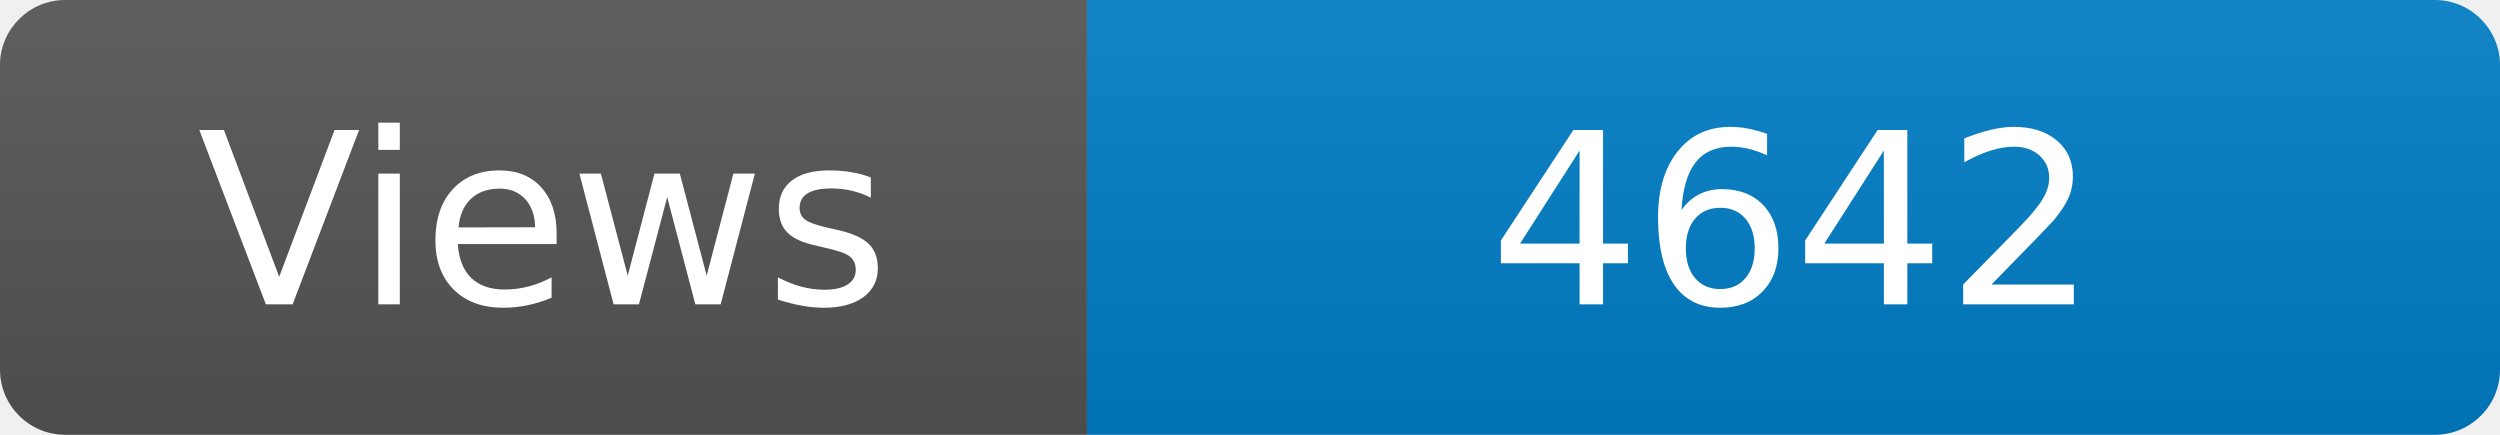
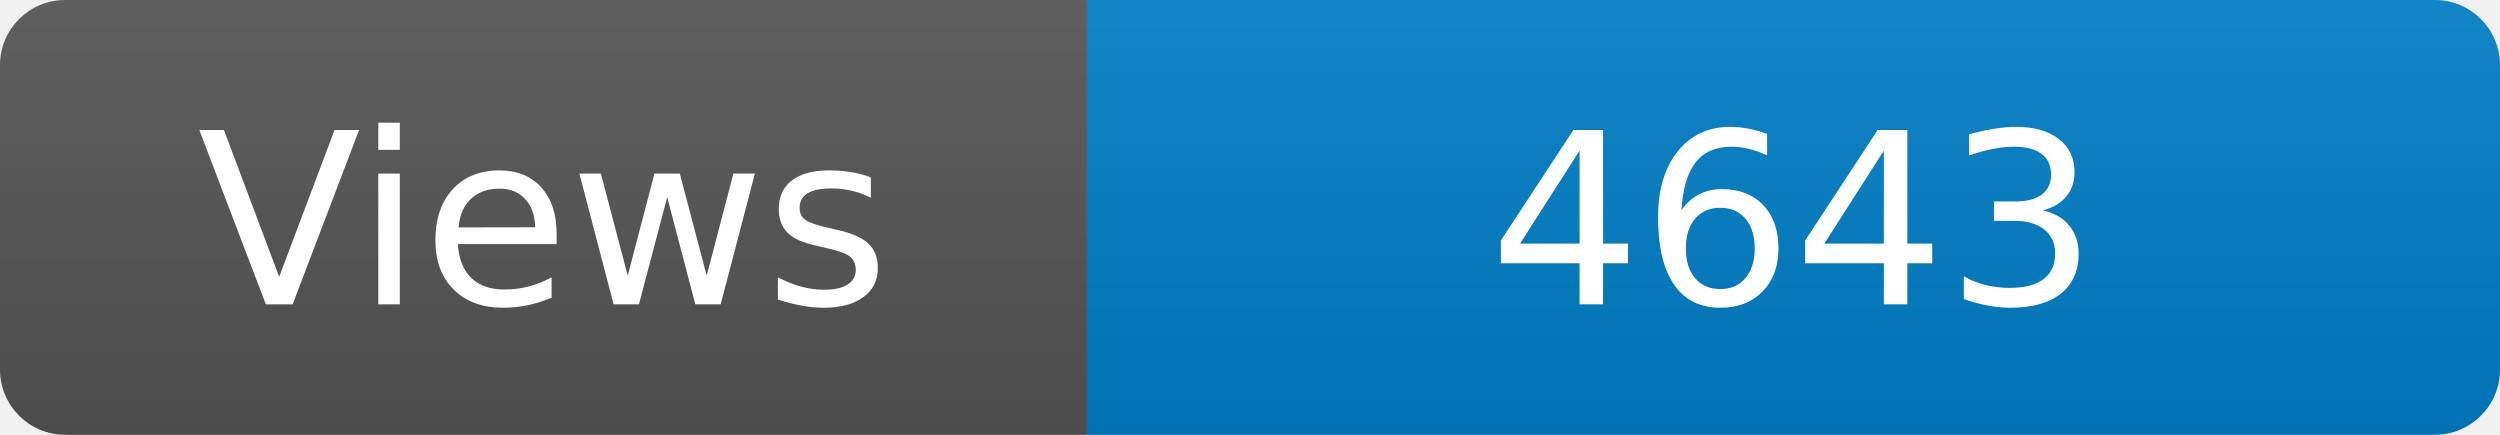
<svg xmlns="http://www.w3.org/2000/svg" width="115" height="20" role="img" aria-label="Maintained?: yes">
  <linearGradient id="s" x2="0" y2="100%">
    <stop offset="0" stop-color="#bbb" stop-opacity=".1" />
    <stop offset="1" stop-opacity=".1" />
  </linearGradient>
  <clipPath id="r">
    <rect width="115" height="20" rx="3" fill="#fff" />
  </clipPath>
  <g clip-path="url(#r)">
    <rect width="50" height="20" fill="#555" />
    <rect x="50" width="160" height="20" fill="#007ec6" />
    <rect width="115" height="20" fill="url(#s)" />
  </g>
  <g fill="#fff" text-anchor="middle" font-family="Verdana,Geneva,DejaVu Sans,sans-serif" font-size="110">
    <text x="250" y="140" transform="scale(.1)" fill="#fff">Views</text>
-     <text x="825" y="140" transform="scale(.1)" fill="#fff">4642</text>
+     <text x="825" y="140" transform="scale(.1)" fill="#fff">4643</text>
  </g>
</svg>
